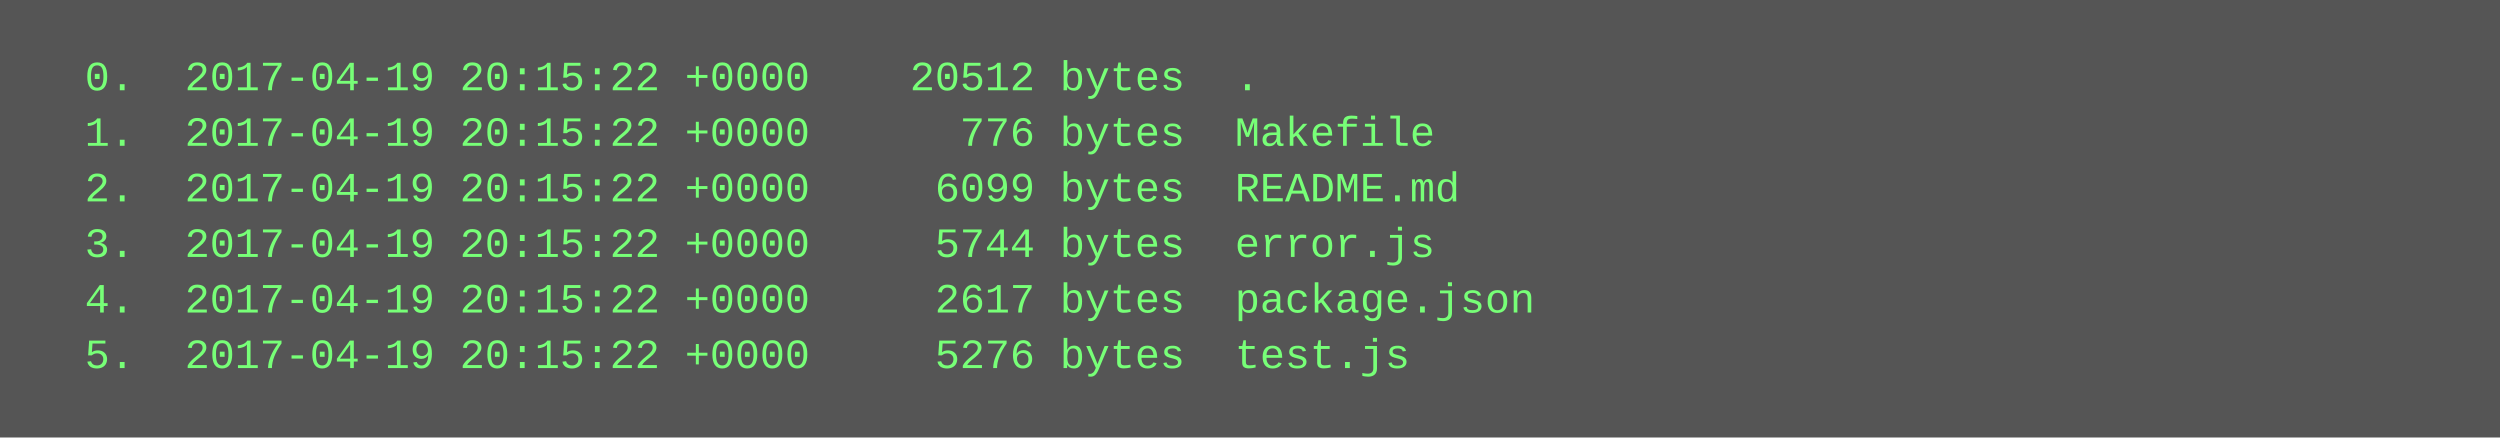
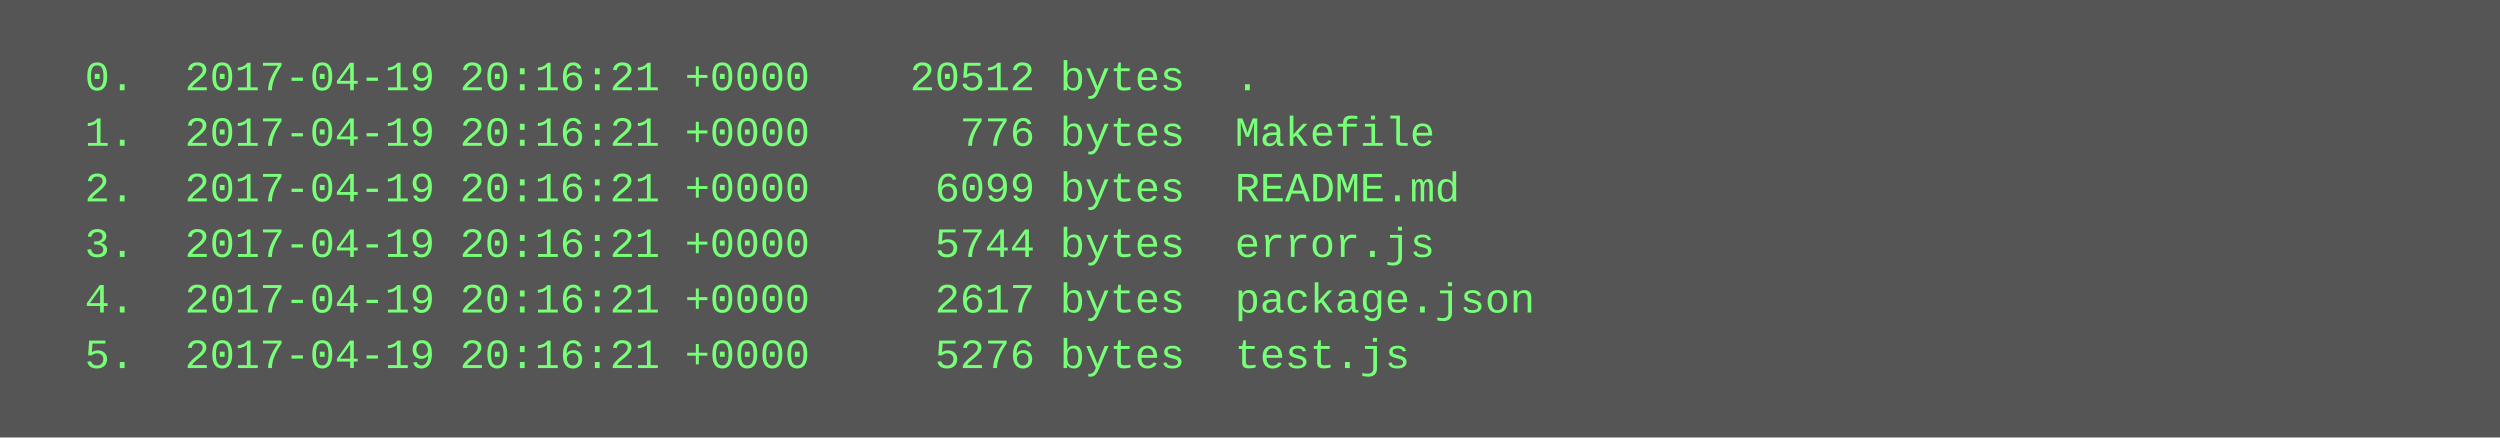
<svg xmlns="http://www.w3.org/2000/svg" height="126" width="720">
  <rect height="126" fill="#555" width="720" />
  <text fill="#7f7" font-family="Courier New" font-size="12" xml:space="preserve">
-     <tspan x="10" y="26">  0.  2017-04-19 20:15:22 +0000    20512 bytes  .</tspan>
-     <tspan x="10" y="42">  1.  2017-04-19 20:15:22 +0000      776 bytes  Makefile</tspan>
-     <tspan x="10" y="58">  2.  2017-04-19 20:15:22 +0000     6099 bytes  README.md</tspan>
-     <tspan x="10" y="74">  3.  2017-04-19 20:15:22 +0000     5744 bytes  error.js</tspan>
-     <tspan x="10" y="90">  4.  2017-04-19 20:15:22 +0000     2617 bytes  package.json</tspan>
-     <tspan x="10" y="106">  5.  2017-04-19 20:15:22 +0000     5276 bytes  test.js</tspan>
+     <tspan x="10" y="26">  0.  2017-04-19 20:16:21 +0000    20512 bytes  .</tspan>
+     <tspan x="10" y="42">  1.  2017-04-19 20:16:21 +0000      776 bytes  Makefile</tspan>
+     <tspan x="10" y="58">  2.  2017-04-19 20:16:21 +0000     6099 bytes  README.md</tspan>
+     <tspan x="10" y="74">  3.  2017-04-19 20:16:21 +0000     5744 bytes  error.js</tspan>
+     <tspan x="10" y="90">  4.  2017-04-19 20:16:21 +0000     2617 bytes  package.json</tspan>
+     <tspan x="10" y="106">  5.  2017-04-19 20:16:21 +0000     5276 bytes  test.js</tspan>
  </text>
</svg>
